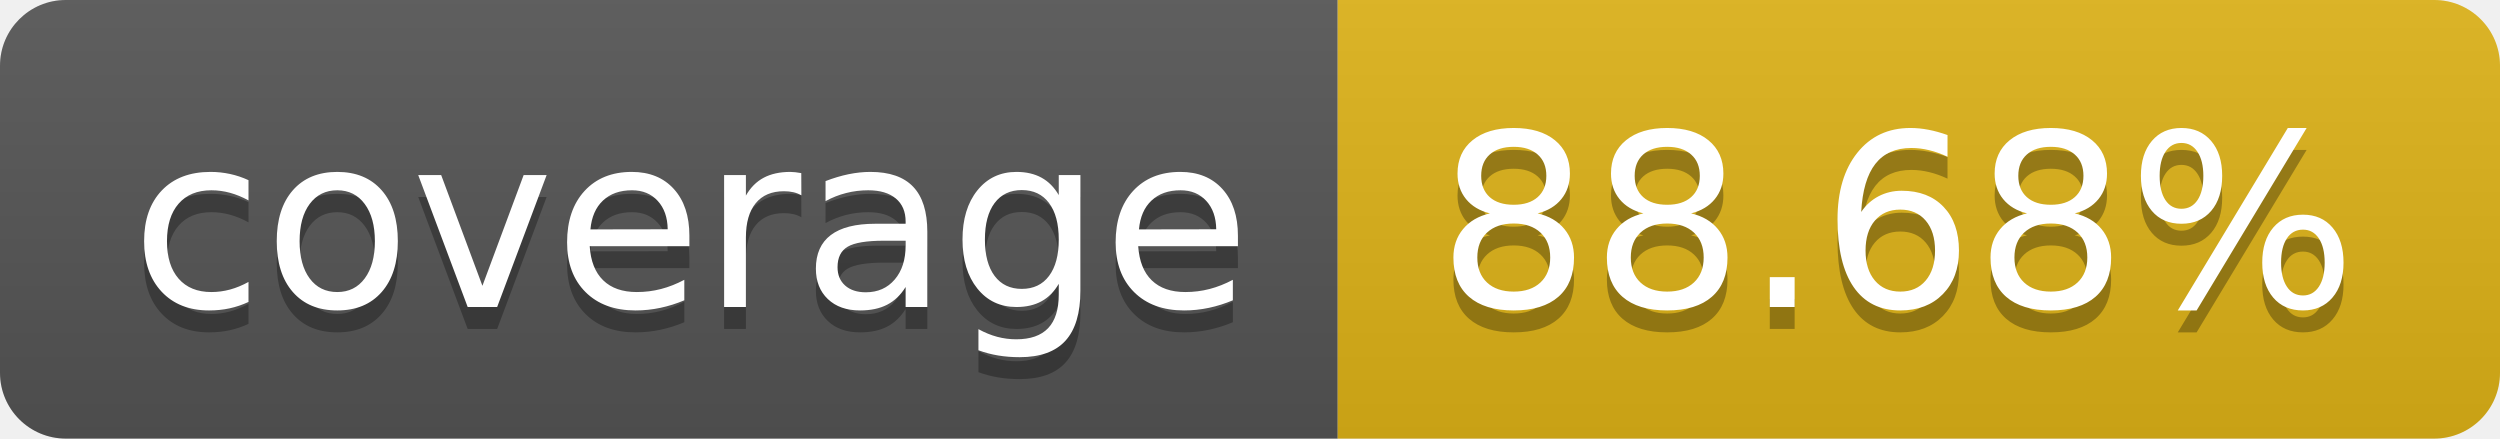
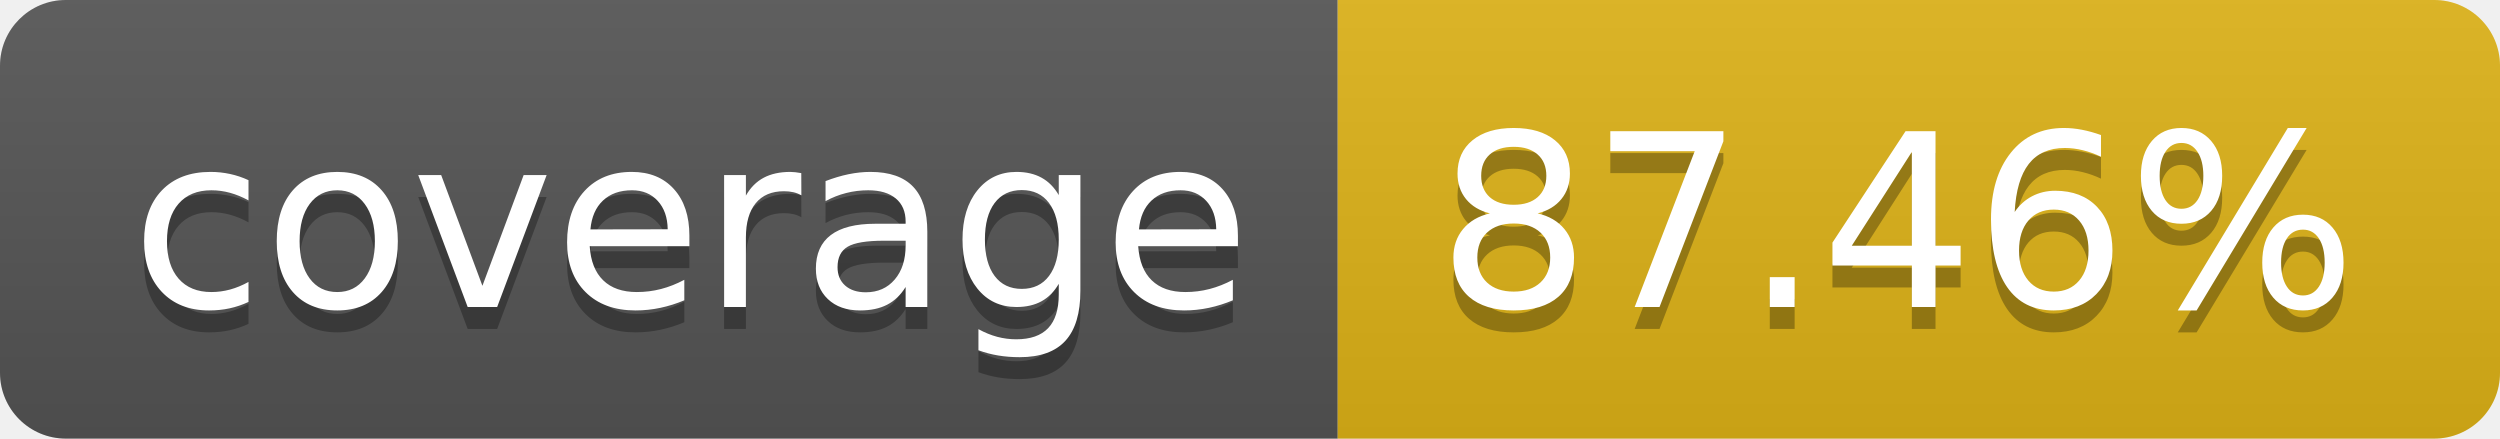
- <svg xmlns="http://www.w3.org/2000/svg" width="114" height="20" role="img" aria-label="coverage: 88.68%">
+ <svg xmlns="http://www.w3.org/2000/svg" width="114" height="20" role="img" aria-label="coverage: 87.46%">
  <linearGradient id="s" x2="0" y2="100%">
    <stop offset="0" stop-color="#bbb" stop-opacity=".1" />
    <stop offset="1" stop-opacity=".1" />
  </linearGradient>
  <clipPath id="r">
    <rect width="114" height="20" rx="3" fill="#fff" />
  </clipPath>
  <g clip-path="url(#r)">
    <rect width="61" height="20" fill="#555" />
    <rect x="61" width="53" height="20" fill="#dfb317" />
    <rect width="114" height="20" fill="url(#s)" />
  </g>
  <g fill="#fff" text-anchor="middle" font-family="Verdana,Geneva,DejaVu Sans,sans-serif" text-rendering="geometricPrecision" font-size="110">
    <text aria-hidden="true" x="315" y="150" fill="#010101" fill-opacity=".3" transform="scale(.1)" textLength="510">coverage</text>
    <text x="315" y="140" transform="scale(.1)" fill="#fff" textLength="510">coverage</text>
-     <text aria-hidden="true" x="865" y="150" fill="#010101" fill-opacity=".3" transform="scale(.1)" textLength="430">88.68%</text>
-     <text x="865" y="140" transform="scale(.1)" fill="#fff" textLength="430">88.68%</text>
+     <text aria-hidden="true" x="865" y="150" fill="#010101" fill-opacity=".3" transform="scale(.1)" textLength="430">87.46%</text>
+     <text x="865" y="140" transform="scale(.1)" fill="#fff" textLength="430">87.46%</text>
  </g>
</svg>
